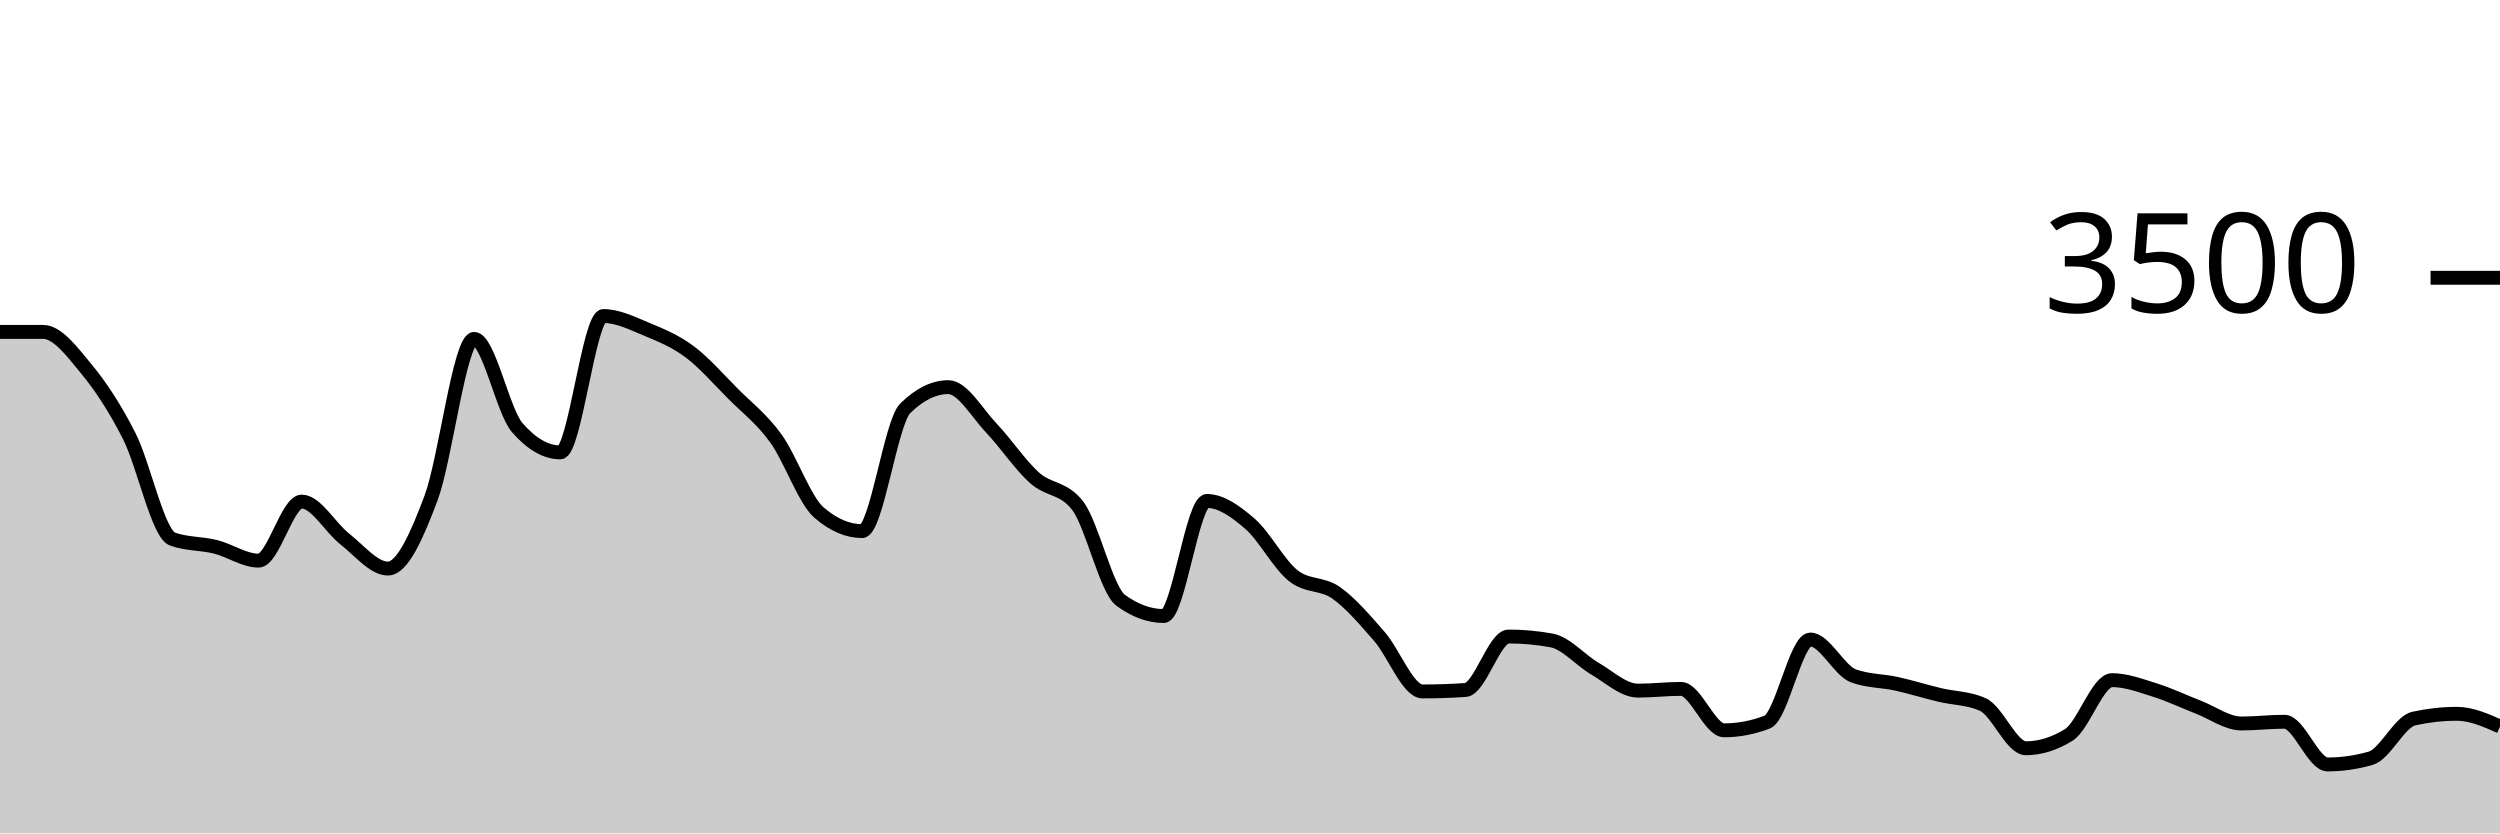
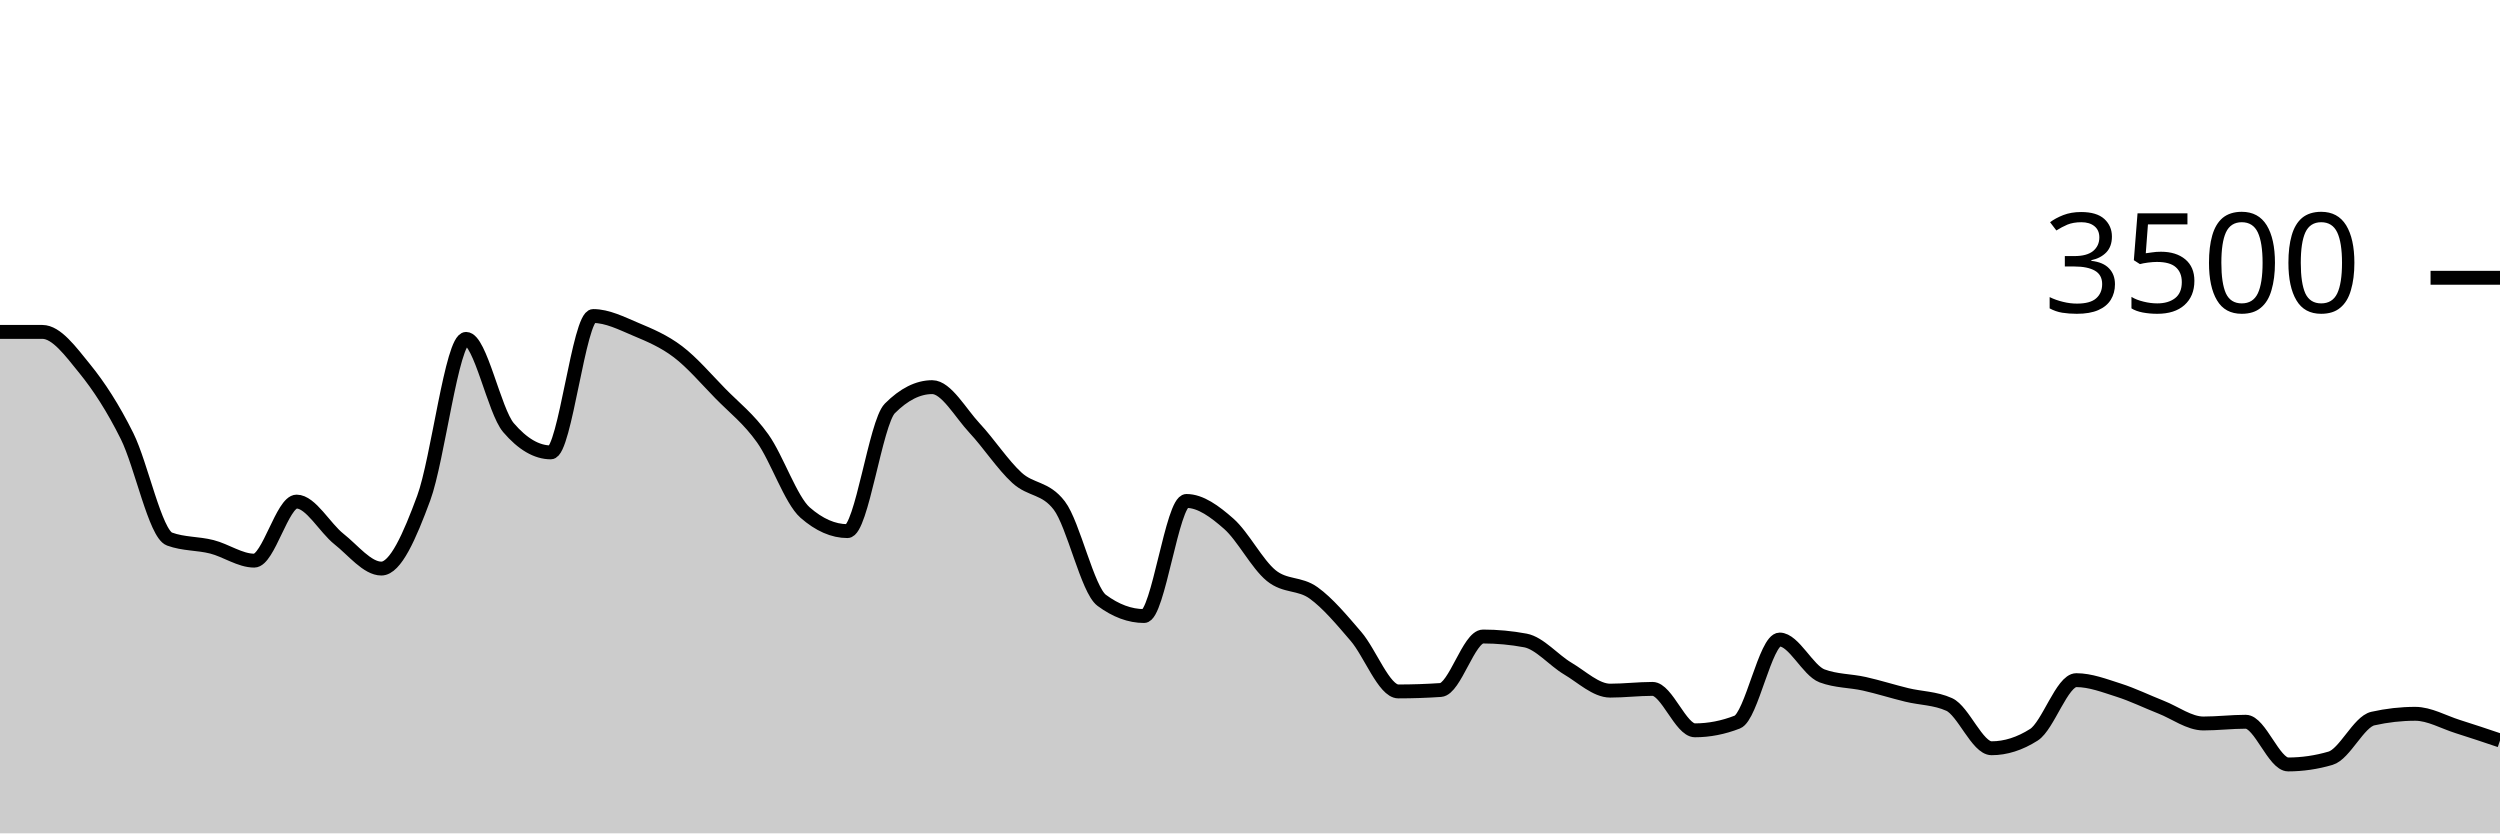
<svg xmlns="http://www.w3.org/2000/svg" viewBox="0 0 180 60">
  <g transform="translate(0,20)">
-     <path class="area" fill="rgba(0, 0, 0, 0.2)" d="M0,3.897C1.034,3.897,2.069,3.897,3.103,3.897C4.138,3.897,5.172,5.297,6.207,6.549C7.241,7.8,8.276,9.362,9.31,11.406C10.345,13.45,11.379,18.438,12.414,18.811C13.448,19.185,14.483,19.112,15.517,19.371C16.552,19.63,17.586,20.366,18.621,20.366C19.655,20.366,20.69,16.114,21.724,16.114C22.759,16.114,23.793,18.008,24.828,18.811C25.862,19.615,26.897,20.937,27.931,20.937C28.966,20.937,30,18.619,31.034,15.863C32.069,13.107,33.103,4.4,34.138,4.4C35.172,4.4,36.207,9.6,37.241,10.789C38.276,11.977,39.31,12.571,40.345,12.571C41.379,12.571,42.414,2.754,43.448,2.754C44.483,2.754,45.517,3.274,46.552,3.703C47.586,4.131,48.621,4.554,49.655,5.326C50.69,6.097,51.724,7.291,52.759,8.331C53.793,9.371,54.828,10.137,55.862,11.566C56.897,12.994,57.931,16.011,58.966,16.903C60,17.794,61.034,18.24,62.069,18.24C63.103,18.24,64.138,10.427,65.172,9.406C66.207,8.385,67.241,7.874,68.276,7.874C69.31,7.874,70.345,9.735,71.379,10.823C72.414,11.91,73.448,13.47,74.483,14.4C75.517,15.33,76.552,15.067,77.586,16.4C78.621,17.733,79.655,22.469,80.69,23.223C81.724,23.977,82.759,24.354,83.793,24.354C84.828,24.354,85.862,16.069,86.897,16.069C87.931,16.069,88.966,16.819,90,17.714C91.034,18.61,92.069,20.611,93.103,21.44C94.138,22.269,95.172,21.956,96.207,22.686C97.241,23.415,98.276,24.634,99.31,25.817C100.345,27,101.379,29.783,102.414,29.783C103.448,29.783,104.483,29.749,105.517,29.68C106.552,29.611,107.586,25.829,108.621,25.829C109.655,25.829,110.69,25.924,111.724,26.114C112.759,26.305,113.793,27.535,114.828,28.137C115.862,28.739,116.897,29.726,117.931,29.726C118.966,29.726,120,29.6,121.034,29.6C122.069,29.6,123.103,32.583,124.138,32.583C125.172,32.583,126.207,32.385,127.241,31.989C128.276,31.592,129.31,26.046,130.345,26.046C131.379,26.046,132.414,28.282,133.448,28.663C134.483,29.044,135.517,29.006,136.552,29.234C137.586,29.463,138.621,29.787,139.655,30.034C140.69,30.282,141.724,30.263,142.759,30.72C143.793,31.177,144.828,33.874,145.862,33.874C146.897,33.874,147.931,33.55,148.966,32.903C150,32.255,151.034,28.971,152.069,28.971C153.103,28.971,154.138,29.368,155.172,29.691C156.207,30.015,157.241,30.514,158.276,30.914C159.31,31.314,160.345,32.091,161.379,32.091C162.414,32.091,163.448,31.966,164.483,31.966C165.517,31.966,166.552,35.04,167.586,35.04C168.621,35.04,169.655,34.891,170.69,34.594C171.724,34.297,172.759,31.966,173.793,31.737C174.828,31.509,175.862,31.394,176.897,31.394C177.931,31.394,178.966,31.851,180,32.309L180,40C178.966,40,177.931,40,176.897,40C175.862,40,174.828,40,173.793,40C172.759,40,171.724,40,170.69,40C169.655,40,168.621,40,167.586,40C166.552,40,165.517,40,164.483,40C163.448,40,162.414,40,161.379,40C160.345,40,159.31,40,158.276,40C157.241,40,156.207,40,155.172,40C154.138,40,153.103,40,152.069,40C151.034,40,150,40,148.966,40C147.931,40,146.897,40,145.862,40C144.828,40,143.793,40,142.759,40C141.724,40,140.69,40,139.655,40C138.621,40,137.586,40,136.552,40C135.517,40,134.483,40,133.448,40C132.414,40,131.379,40,130.345,40C129.31,40,128.276,40,127.241,40C126.207,40,125.172,40,124.138,40C123.103,40,122.069,40,121.034,40C120,40,118.966,40,117.931,40C116.897,40,115.862,40,114.828,40C113.793,40,112.759,40,111.724,40C110.69,40,109.655,40,108.621,40C107.586,40,106.552,40,105.517,40C104.483,40,103.448,40,102.414,40C101.379,40,100.345,40,99.31,40C98.276,40,97.241,40,96.207,40C95.172,40,94.138,40,93.103,40C92.069,40,91.034,40,90,40C88.966,40,87.931,40,86.897,40C85.862,40,84.828,40,83.793,40C82.759,40,81.724,40,80.69,40C79.655,40,78.621,40,77.586,40C76.552,40,75.517,40,74.483,40C73.448,40,72.414,40,71.379,40C70.345,40,69.31,40,68.276,40C67.241,40,66.207,40,65.172,40C64.138,40,63.103,40,62.069,40C61.034,40,60,40,58.966,40C57.931,40,56.897,40,55.862,40C54.828,40,53.793,40,52.759,40C51.724,40,50.69,40,49.655,40C48.621,40,47.586,40,46.552,40C45.517,40,44.483,40,43.448,40C42.414,40,41.379,40,40.345,40C39.31,40,38.276,40,37.241,40C36.207,40,35.172,40,34.138,40C33.103,40,32.069,40,31.034,40C30,40,28.966,40,27.931,40C26.897,40,25.862,40,24.828,40C23.793,40,22.759,40,21.724,40C20.69,40,19.655,40,18.621,40C17.586,40,16.552,40,15.517,40C14.483,40,13.448,40,12.414,40C11.379,40,10.345,40,9.31,40C8.276,40,7.241,40,6.207,40C5.172,40,4.138,40,3.103,40C2.069,40,1.034,40,0,40Z" />
-     <path class="line" stroke="black" fill="none" d="M0,3.897C1.034,3.897,2.069,3.897,3.103,3.897C4.138,3.897,5.172,5.297,6.207,6.549C7.241,7.8,8.276,9.362,9.31,11.406C10.345,13.45,11.379,18.438,12.414,18.811C13.448,19.185,14.483,19.112,15.517,19.371C16.552,19.63,17.586,20.366,18.621,20.366C19.655,20.366,20.69,16.114,21.724,16.114C22.759,16.114,23.793,18.008,24.828,18.811C25.862,19.615,26.897,20.937,27.931,20.937C28.966,20.937,30,18.619,31.034,15.863C32.069,13.107,33.103,4.4,34.138,4.4C35.172,4.4,36.207,9.6,37.241,10.789C38.276,11.977,39.31,12.571,40.345,12.571C41.379,12.571,42.414,2.754,43.448,2.754C44.483,2.754,45.517,3.274,46.552,3.703C47.586,4.131,48.621,4.554,49.655,5.326C50.69,6.097,51.724,7.291,52.759,8.331C53.793,9.371,54.828,10.137,55.862,11.566C56.897,12.994,57.931,16.011,58.966,16.903C60,17.794,61.034,18.24,62.069,18.24C63.103,18.24,64.138,10.427,65.172,9.406C66.207,8.385,67.241,7.874,68.276,7.874C69.31,7.874,70.345,9.735,71.379,10.823C72.414,11.91,73.448,13.47,74.483,14.4C75.517,15.33,76.552,15.067,77.586,16.4C78.621,17.733,79.655,22.469,80.69,23.223C81.724,23.977,82.759,24.354,83.793,24.354C84.828,24.354,85.862,16.069,86.897,16.069C87.931,16.069,88.966,16.819,90,17.714C91.034,18.61,92.069,20.611,93.103,21.44C94.138,22.269,95.172,21.956,96.207,22.686C97.241,23.415,98.276,24.634,99.31,25.817C100.345,27,101.379,29.783,102.414,29.783C103.448,29.783,104.483,29.749,105.517,29.68C106.552,29.611,107.586,25.829,108.621,25.829C109.655,25.829,110.69,25.924,111.724,26.114C112.759,26.305,113.793,27.535,114.828,28.137C115.862,28.739,116.897,29.726,117.931,29.726C118.966,29.726,120,29.6,121.034,29.6C122.069,29.6,123.103,32.583,124.138,32.583C125.172,32.583,126.207,32.385,127.241,31.989C128.276,31.592,129.31,26.046,130.345,26.046C131.379,26.046,132.414,28.282,133.448,28.663C134.483,29.044,135.517,29.006,136.552,29.234C137.586,29.463,138.621,29.787,139.655,30.034C140.69,30.282,141.724,30.263,142.759,30.72C143.793,31.177,144.828,33.874,145.862,33.874C146.897,33.874,147.931,33.55,148.966,32.903C150,32.255,151.034,28.971,152.069,28.971C153.103,28.971,154.138,29.368,155.172,29.691C156.207,30.015,157.241,30.514,158.276,30.914C159.31,31.314,160.345,32.091,161.379,32.091C162.414,32.091,163.448,31.966,164.483,31.966C165.517,31.966,166.552,35.04,167.586,35.04C168.621,35.04,169.655,34.891,170.69,34.594C171.724,34.297,172.759,31.966,173.793,31.737C174.828,31.509,175.862,31.394,176.897,31.394C177.931,31.394,178.966,31.851,180,32.309" />
+     <path class="area" fill="rgba(0, 0, 0, 0.2)" d="M0,3.897C1.017,3.897,2.034,3.897,3.051,3.897C4.068,3.897,5.085,5.297,6.102,6.549C7.119,7.8,8.136,9.362,9.153,11.406C10.169,13.45,11.186,18.438,12.203,18.811C13.22,19.185,14.237,19.112,15.254,19.371C16.271,19.63,17.288,20.366,18.305,20.366C19.322,20.366,20.339,16.114,21.356,16.114C22.373,16.114,23.39,18.008,24.407,18.811C25.424,19.615,26.441,20.937,27.458,20.937C28.475,20.937,29.492,18.619,30.508,15.863C31.525,13.107,32.542,4.4,33.559,4.4C34.576,4.4,35.593,9.6,36.61,10.789C37.627,11.977,38.644,12.571,39.661,12.571C40.678,12.571,41.695,2.754,42.712,2.754C43.729,2.754,44.746,3.274,45.763,3.703C46.78,4.131,47.797,4.554,48.814,5.326C49.831,6.097,50.847,7.291,51.864,8.331C52.881,9.371,53.898,10.137,54.915,11.566C55.932,12.994,56.949,16.011,57.966,16.903C58.983,17.794,60,18.24,61.017,18.24C62.034,18.24,63.051,10.427,64.068,9.406C65.085,8.385,66.102,7.874,67.119,7.874C68.136,7.874,69.153,9.735,70.169,10.823C71.186,11.91,72.203,13.47,73.22,14.4C74.237,15.33,75.254,15.067,76.271,16.4C77.288,17.733,78.305,22.469,79.322,23.223C80.339,23.977,81.356,24.354,82.373,24.354C83.39,24.354,84.407,16.069,85.424,16.069C86.441,16.069,87.458,16.819,88.475,17.714C89.492,18.61,90.508,20.611,91.525,21.44C92.542,22.269,93.559,21.956,94.576,22.686C95.593,23.415,96.61,24.634,97.627,25.817C98.644,27,99.661,29.783,100.678,29.783C101.695,29.783,102.712,29.749,103.729,29.68C104.746,29.611,105.763,25.829,106.78,25.829C107.797,25.829,108.814,25.924,109.831,26.114C110.847,26.305,111.864,27.535,112.881,28.137C113.898,28.739,114.915,29.726,115.932,29.726C116.949,29.726,117.966,29.6,118.983,29.6C120,29.6,121.017,32.583,122.034,32.583C123.051,32.583,124.068,32.385,125.085,31.989C126.102,31.592,127.119,26.046,128.136,26.046C129.153,26.046,130.169,28.282,131.186,28.663C132.203,29.044,133.22,29.006,134.237,29.234C135.254,29.463,136.271,29.787,137.288,30.034C138.305,30.282,139.322,30.263,140.339,30.72C141.356,31.177,142.373,33.874,143.39,33.874C144.407,33.874,145.424,33.55,146.441,32.903C147.458,32.255,148.475,28.971,149.492,28.971C150.508,28.971,151.525,29.368,152.542,29.691C153.559,30.015,154.576,30.514,155.593,30.914C156.61,31.314,157.627,32.091,158.644,32.091C159.661,32.091,160.678,31.966,161.695,31.966C162.712,31.966,163.729,35.04,164.746,35.04C165.763,35.04,166.78,34.891,167.797,34.594C168.814,34.297,169.831,31.966,170.847,31.737C171.864,31.509,172.881,31.394,173.898,31.394C174.915,31.394,175.932,31.989,176.949,32.309C177.966,32.629,178.983,32.971,180,33.314L180,40C178.983,40,177.966,40,176.949,40C175.932,40,174.915,40,173.898,40C172.881,40,171.864,40,170.847,40C169.831,40,168.814,40,167.797,40C166.78,40,165.763,40,164.746,40C163.729,40,162.712,40,161.695,40C160.678,40,159.661,40,158.644,40C157.627,40,156.61,40,155.593,40C154.576,40,153.559,40,152.542,40C151.525,40,150.508,40,149.492,40C148.475,40,147.458,40,146.441,40C145.424,40,144.407,40,143.39,40C142.373,40,141.356,40,140.339,40C139.322,40,138.305,40,137.288,40C136.271,40,135.254,40,134.237,40C133.22,40,132.203,40,131.186,40C130.169,40,129.153,40,128.136,40C127.119,40,126.102,40,125.085,40C124.068,40,123.051,40,122.034,40C121.017,40,120,40,118.983,40C117.966,40,116.949,40,115.932,40C114.915,40,113.898,40,112.881,40C111.864,40,110.847,40,109.831,40C108.814,40,107.797,40,106.78,40C105.763,40,104.746,40,103.729,40C102.712,40,101.695,40,100.678,40C99.661,40,98.644,40,97.627,40C96.61,40,95.593,40,94.576,40C93.559,40,92.542,40,91.525,40C90.508,40,89.492,40,88.475,40C87.458,40,86.441,40,85.424,40C84.407,40,83.39,40,82.373,40C81.356,40,80.339,40,79.322,40C78.305,40,77.288,40,76.271,40C75.254,40,74.237,40,73.22,40C72.203,40,71.186,40,70.169,40C69.153,40,68.136,40,67.119,40C66.102,40,65.085,40,64.068,40C63.051,40,62.034,40,61.017,40C60,40,58.983,40,57.966,40C56.949,40,55.932,40,54.915,40C53.898,40,52.881,40,51.864,40C50.847,40,49.831,40,48.814,40C47.797,40,46.78,40,45.763,40C44.746,40,43.729,40,42.712,40C41.695,40,40.678,40,39.661,40C38.644,40,37.627,40,36.61,40C35.593,40,34.576,40,33.559,40C32.542,40,31.525,40,30.508,40C29.492,40,28.475,40,27.458,40C26.441,40,25.424,40,24.407,40C23.39,40,22.373,40,21.356,40C20.339,40,19.322,40,18.305,40C17.288,40,16.271,40,15.254,40C14.237,40,13.22,40,12.203,40C11.186,40,10.169,40,9.153,40C8.136,40,7.119,40,6.102,40C5.085,40,4.068,40,3.051,40C2.034,40,1.017,40,0,40Z" />
+     <path class="line" stroke="black" fill="none" d="M0,3.897C1.017,3.897,2.034,3.897,3.051,3.897C4.068,3.897,5.085,5.297,6.102,6.549C7.119,7.8,8.136,9.362,9.153,11.406C10.169,13.45,11.186,18.438,12.203,18.811C13.22,19.185,14.237,19.112,15.254,19.371C16.271,19.63,17.288,20.366,18.305,20.366C19.322,20.366,20.339,16.114,21.356,16.114C22.373,16.114,23.39,18.008,24.407,18.811C25.424,19.615,26.441,20.937,27.458,20.937C28.475,20.937,29.492,18.619,30.508,15.863C31.525,13.107,32.542,4.4,33.559,4.4C34.576,4.4,35.593,9.6,36.61,10.789C37.627,11.977,38.644,12.571,39.661,12.571C40.678,12.571,41.695,2.754,42.712,2.754C43.729,2.754,44.746,3.274,45.763,3.703C46.78,4.131,47.797,4.554,48.814,5.326C49.831,6.097,50.847,7.291,51.864,8.331C52.881,9.371,53.898,10.137,54.915,11.566C55.932,12.994,56.949,16.011,57.966,16.903C58.983,17.794,60,18.24,61.017,18.24C62.034,18.24,63.051,10.427,64.068,9.406C65.085,8.385,66.102,7.874,67.119,7.874C68.136,7.874,69.153,9.735,70.169,10.823C71.186,11.91,72.203,13.47,73.22,14.4C74.237,15.33,75.254,15.067,76.271,16.4C77.288,17.733,78.305,22.469,79.322,23.223C80.339,23.977,81.356,24.354,82.373,24.354C83.39,24.354,84.407,16.069,85.424,16.069C86.441,16.069,87.458,16.819,88.475,17.714C89.492,18.61,90.508,20.611,91.525,21.44C92.542,22.269,93.559,21.956,94.576,22.686C95.593,23.415,96.61,24.634,97.627,25.817C98.644,27,99.661,29.783,100.678,29.783C101.695,29.783,102.712,29.749,103.729,29.68C104.746,29.611,105.763,25.829,106.78,25.829C107.797,25.829,108.814,25.924,109.831,26.114C110.847,26.305,111.864,27.535,112.881,28.137C113.898,28.739,114.915,29.726,115.932,29.726C116.949,29.726,117.966,29.6,118.983,29.6C120,29.6,121.017,32.583,122.034,32.583C123.051,32.583,124.068,32.385,125.085,31.989C126.102,31.592,127.119,26.046,128.136,26.046C129.153,26.046,130.169,28.282,131.186,28.663C132.203,29.044,133.22,29.006,134.237,29.234C135.254,29.463,136.271,29.787,137.288,30.034C138.305,30.282,139.322,30.263,140.339,30.72C141.356,31.177,142.373,33.874,143.39,33.874C144.407,33.874,145.424,33.55,146.441,32.903C147.458,32.255,148.475,28.971,149.492,28.971C150.508,28.971,151.525,29.368,152.542,29.691C153.559,30.015,154.576,30.514,155.593,30.914C156.61,31.314,157.627,32.091,158.644,32.091C159.661,32.091,160.678,31.966,161.695,31.966C162.712,31.966,163.729,35.04,164.746,35.04C165.763,35.04,166.78,34.891,167.797,34.594C168.814,34.297,169.831,31.966,170.847,31.737C171.864,31.509,172.881,31.394,173.898,31.394C174.915,31.394,175.932,31.989,176.949,32.309C177.966,32.629,178.983,32.971,180,33.314" />
    <path class="axis-ceiling" stroke-width="1" stroke="black" fill="none" d="M175,0L180,0" />
    <text class="axis-ceiling-label" font-family="sans-serif" text-anchor="end" font-size="10px" x="170" y="2.5">3500</text>
  </g>
</svg>
